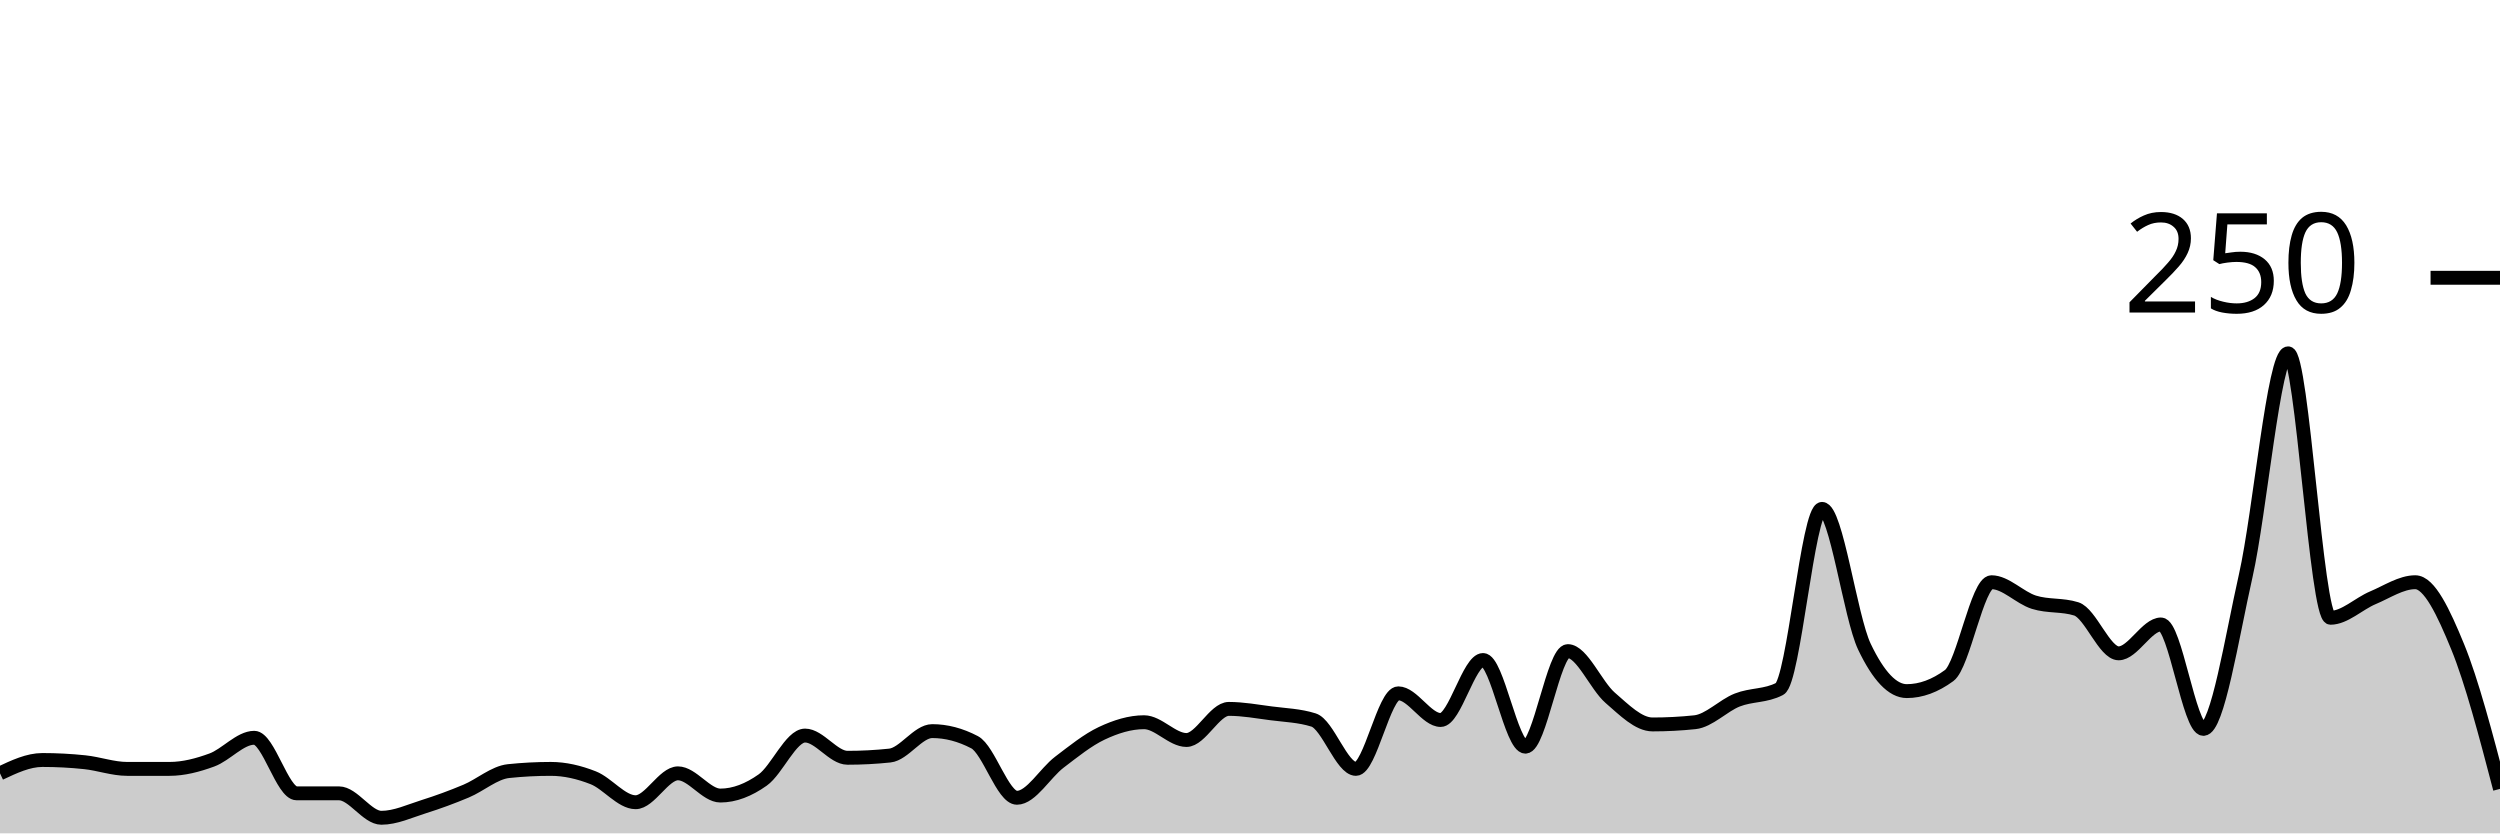
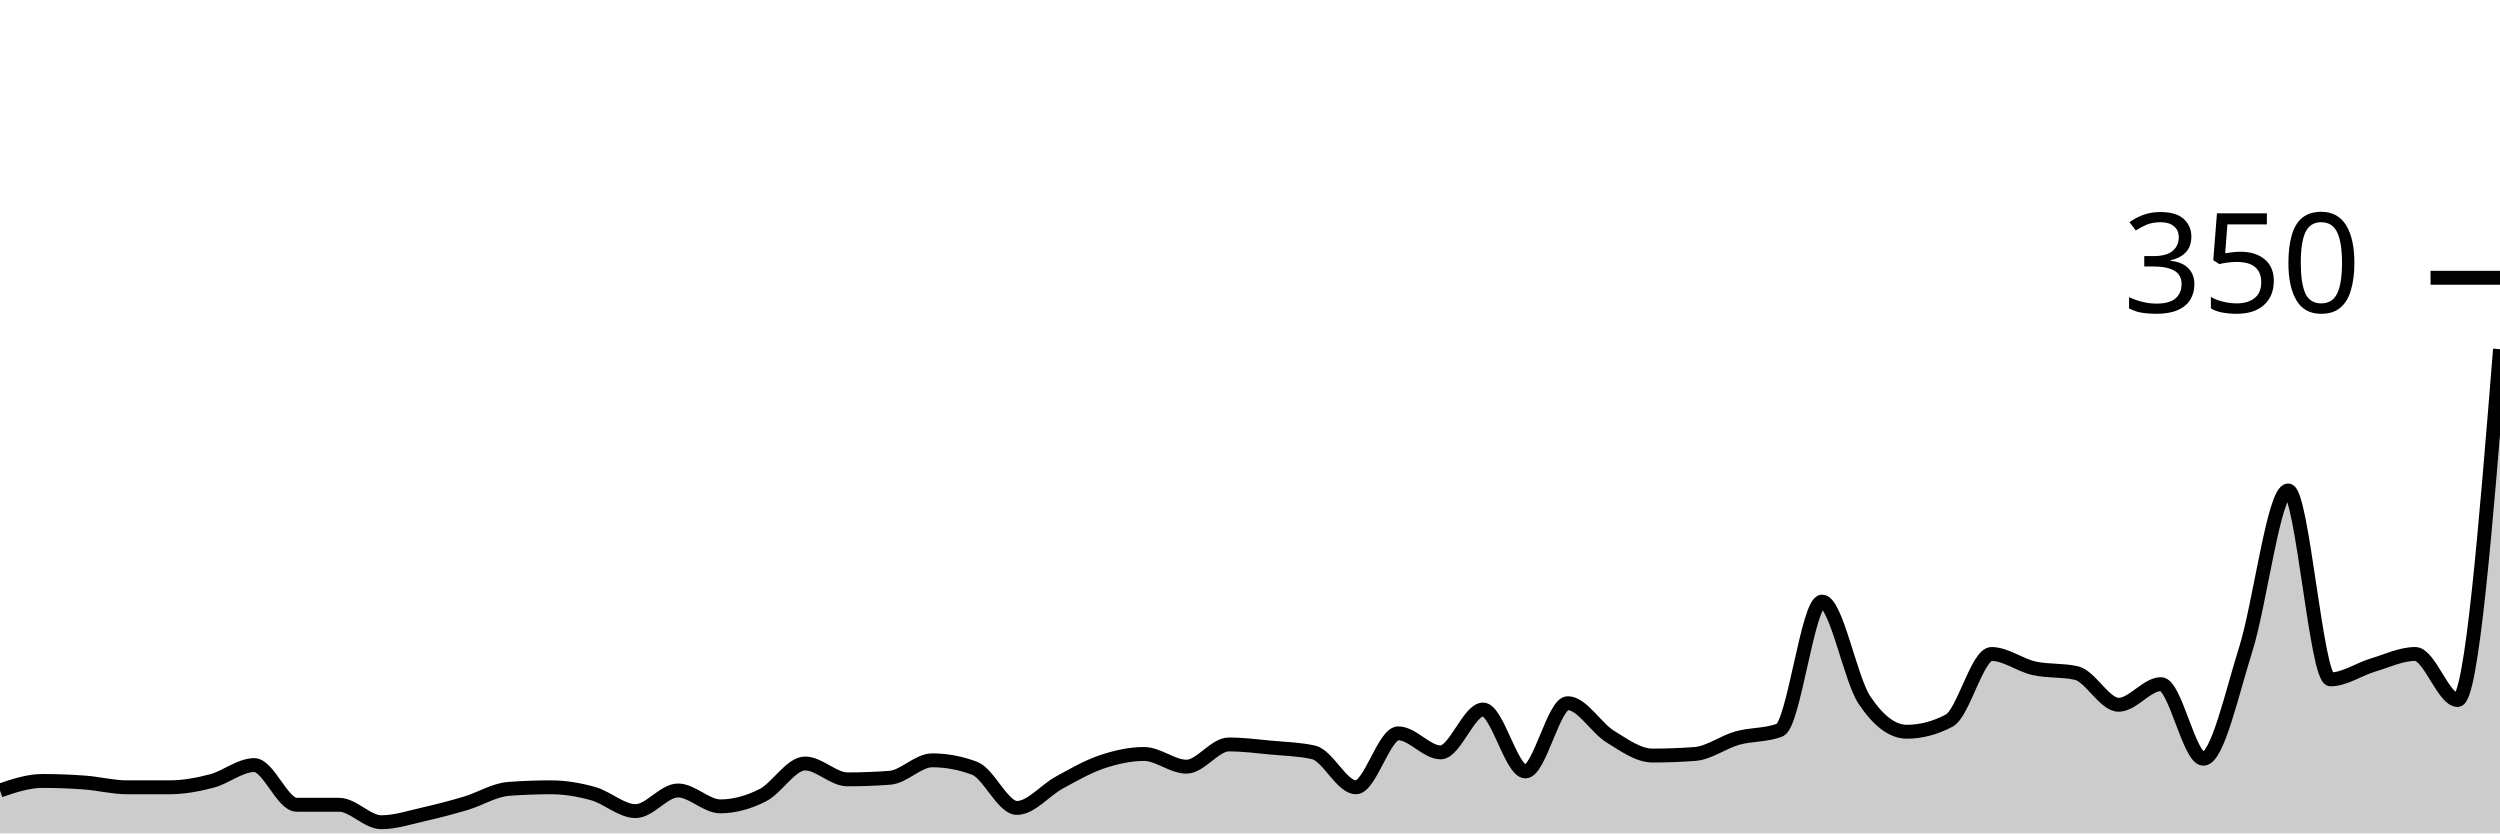
<svg xmlns="http://www.w3.org/2000/svg" viewBox="0 0 180 60">
  <g transform="translate(0,20)">
-     <path class="area" fill="rgba(0, 0, 0, 0.2)" d="M0,35.68C1.017,35.2,2.034,34.72,3.051,34.72C4.068,34.72,5.085,34.773,6.102,34.88C7.119,34.987,8.136,35.36,9.153,35.36C10.169,35.36,11.186,35.36,12.203,35.36C13.22,35.36,14.237,35.093,15.254,34.72C16.271,34.347,17.288,33.12,18.305,33.12C19.322,33.12,20.339,37.12,21.356,37.12C22.373,37.12,23.39,37.12,24.407,37.12C25.424,37.12,26.441,38.88,27.458,38.88C28.475,38.88,29.492,38.4,30.508,38.08C31.525,37.76,32.542,37.387,33.559,36.96C34.576,36.533,35.593,35.627,36.61,35.52C37.627,35.413,38.644,35.36,39.661,35.36C40.678,35.36,41.695,35.6,42.712,36C43.729,36.4,44.746,37.76,45.763,37.76C46.78,37.76,47.797,35.68,48.814,35.68C49.831,35.68,50.847,37.28,51.864,37.28C52.881,37.28,53.898,36.88,54.915,36.16C55.932,35.44,56.949,32.96,57.966,32.96C58.983,32.96,60,34.56,61.017,34.56C62.034,34.56,63.051,34.507,64.068,34.4C65.085,34.293,66.102,32.64,67.119,32.64C68.136,32.64,69.153,32.907,70.169,33.44C71.186,33.973,72.203,37.44,73.22,37.44C74.237,37.44,75.254,35.653,76.271,34.88C77.288,34.107,78.305,33.28,79.322,32.8C80.339,32.32,81.356,32,82.373,32C83.39,32,84.407,33.28,85.424,33.28C86.441,33.28,87.458,31.04,88.475,31.04C89.492,31.04,90.508,31.227,91.525,31.36C92.542,31.493,93.559,31.52,94.576,31.84C95.593,32.16,96.61,35.36,97.627,35.36C98.644,35.36,99.661,29.92,100.678,29.92C101.695,29.92,102.712,31.84,103.729,31.84C104.746,31.84,105.763,27.52,106.78,27.52C107.797,27.52,108.814,33.76,109.831,33.76C110.847,33.76,111.864,26.88,112.881,26.88C113.898,26.88,114.915,29.36,115.932,30.24C116.949,31.12,117.966,32.16,118.983,32.16C120,32.16,121.017,32.107,122.034,32C123.051,31.893,124.068,30.8,125.085,30.4C126.102,30,127.119,30.133,128.136,29.6C129.153,29.067,130.169,16.64,131.186,16.64C132.203,16.64,133.22,24.427,134.237,26.56C135.254,28.693,136.271,29.76,137.288,29.76C138.305,29.76,139.322,29.387,140.339,28.64C141.356,27.893,142.373,21.92,143.39,21.92C144.407,21.92,145.424,23.04,146.441,23.36C147.458,23.68,148.475,23.52,149.492,23.84C150.508,24.16,151.525,27.04,152.542,27.04C153.559,27.04,154.576,24.96,155.593,24.96C156.61,24.96,157.627,32.48,158.644,32.48C159.661,32.48,160.678,25.947,161.695,21.44C162.712,16.933,163.729,5.44,164.746,5.44C165.763,5.44,166.78,24.48,167.797,24.48C168.814,24.48,169.831,23.467,170.847,23.04C171.864,22.613,172.881,21.92,173.898,21.92C174.915,21.92,175.932,24.08,176.949,26.56C177.966,29.04,178.983,32.92,180,36.8L180,40C178.983,40,177.966,40,176.949,40C175.932,40,174.915,40,173.898,40C172.881,40,171.864,40,170.847,40C169.831,40,168.814,40,167.797,40C166.78,40,165.763,40,164.746,40C163.729,40,162.712,40,161.695,40C160.678,40,159.661,40,158.644,40C157.627,40,156.61,40,155.593,40C154.576,40,153.559,40,152.542,40C151.525,40,150.508,40,149.492,40C148.475,40,147.458,40,146.441,40C145.424,40,144.407,40,143.39,40C142.373,40,141.356,40,140.339,40C139.322,40,138.305,40,137.288,40C136.271,40,135.254,40,134.237,40C133.22,40,132.203,40,131.186,40C130.169,40,129.153,40,128.136,40C127.119,40,126.102,40,125.085,40C124.068,40,123.051,40,122.034,40C121.017,40,120,40,118.983,40C117.966,40,116.949,40,115.932,40C114.915,40,113.898,40,112.881,40C111.864,40,110.847,40,109.831,40C108.814,40,107.797,40,106.78,40C105.763,40,104.746,40,103.729,40C102.712,40,101.695,40,100.678,40C99.661,40,98.644,40,97.627,40C96.61,40,95.593,40,94.576,40C93.559,40,92.542,40,91.525,40C90.508,40,89.492,40,88.475,40C87.458,40,86.441,40,85.424,40C84.407,40,83.39,40,82.373,40C81.356,40,80.339,40,79.322,40C78.305,40,77.288,40,76.271,40C75.254,40,74.237,40,73.22,40C72.203,40,71.186,40,70.169,40C69.153,40,68.136,40,67.119,40C66.102,40,65.085,40,64.068,40C63.051,40,62.034,40,61.017,40C60,40,58.983,40,57.966,40C56.949,40,55.932,40,54.915,40C53.898,40,52.881,40,51.864,40C50.847,40,49.831,40,48.814,40C47.797,40,46.78,40,45.763,40C44.746,40,43.729,40,42.712,40C41.695,40,40.678,40,39.661,40C38.644,40,37.627,40,36.61,40C35.593,40,34.576,40,33.559,40C32.542,40,31.525,40,30.508,40C29.492,40,28.475,40,27.458,40C26.441,40,25.424,40,24.407,40C23.39,40,22.373,40,21.356,40C20.339,40,19.322,40,18.305,40C17.288,40,16.271,40,15.254,40C14.237,40,13.22,40,12.203,40C11.186,40,10.169,40,9.153,40C8.136,40,7.119,40,6.102,40C5.085,40,4.068,40,3.051,40C2.034,40,1.017,40,0,40Z" />
-     <path class="line" stroke="black" fill="none" d="M0,35.68C1.017,35.2,2.034,34.72,3.051,34.72C4.068,34.72,5.085,34.773,6.102,34.88C7.119,34.987,8.136,35.36,9.153,35.36C10.169,35.36,11.186,35.36,12.203,35.36C13.22,35.36,14.237,35.093,15.254,34.72C16.271,34.347,17.288,33.12,18.305,33.12C19.322,33.12,20.339,37.12,21.356,37.12C22.373,37.12,23.39,37.12,24.407,37.12C25.424,37.12,26.441,38.88,27.458,38.88C28.475,38.88,29.492,38.4,30.508,38.08C31.525,37.76,32.542,37.387,33.559,36.96C34.576,36.533,35.593,35.627,36.61,35.52C37.627,35.413,38.644,35.36,39.661,35.36C40.678,35.36,41.695,35.6,42.712,36C43.729,36.4,44.746,37.76,45.763,37.76C46.78,37.76,47.797,35.68,48.814,35.68C49.831,35.68,50.847,37.28,51.864,37.28C52.881,37.28,53.898,36.88,54.915,36.16C55.932,35.44,56.949,32.96,57.966,32.96C58.983,32.96,60,34.56,61.017,34.56C62.034,34.56,63.051,34.507,64.068,34.4C65.085,34.293,66.102,32.64,67.119,32.64C68.136,32.64,69.153,32.907,70.169,33.44C71.186,33.973,72.203,37.44,73.22,37.44C74.237,37.44,75.254,35.653,76.271,34.88C77.288,34.107,78.305,33.28,79.322,32.8C80.339,32.32,81.356,32,82.373,32C83.39,32,84.407,33.28,85.424,33.28C86.441,33.28,87.458,31.04,88.475,31.04C89.492,31.04,90.508,31.227,91.525,31.36C92.542,31.493,93.559,31.52,94.576,31.84C95.593,32.16,96.61,35.36,97.627,35.36C98.644,35.36,99.661,29.92,100.678,29.92C101.695,29.92,102.712,31.84,103.729,31.84C104.746,31.84,105.763,27.52,106.78,27.52C107.797,27.52,108.814,33.76,109.831,33.76C110.847,33.76,111.864,26.88,112.881,26.88C113.898,26.88,114.915,29.36,115.932,30.24C116.949,31.12,117.966,32.16,118.983,32.16C120,32.16,121.017,32.107,122.034,32C123.051,31.893,124.068,30.8,125.085,30.4C126.102,30,127.119,30.133,128.136,29.6C129.153,29.067,130.169,16.64,131.186,16.64C132.203,16.64,133.22,24.427,134.237,26.56C135.254,28.693,136.271,29.76,137.288,29.76C138.305,29.76,139.322,29.387,140.339,28.64C141.356,27.893,142.373,21.92,143.39,21.92C144.407,21.92,145.424,23.04,146.441,23.36C147.458,23.68,148.475,23.52,149.492,23.84C150.508,24.16,151.525,27.04,152.542,27.04C153.559,27.04,154.576,24.96,155.593,24.96C156.61,24.96,157.627,32.48,158.644,32.48C159.661,32.48,160.678,25.947,161.695,21.44C162.712,16.933,163.729,5.44,164.746,5.44C165.763,5.44,166.78,24.48,167.797,24.48C168.814,24.48,169.831,23.467,170.847,23.04C171.864,22.613,172.881,21.92,173.898,21.92C174.915,21.92,175.932,24.08,176.949,26.56C177.966,29.04,178.983,32.92,180,36.8" />
+     <path class="area" fill="rgba(0, 0, 0, 0.2)" d="M0,36.914C1.017,36.571,2.034,36.229,3.051,36.229C4.068,36.229,5.085,36.267,6.102,36.343C7.119,36.419,8.136,36.686,9.153,36.686C10.169,36.686,11.186,36.686,12.203,36.686C13.22,36.686,14.237,36.495,15.254,36.229C16.271,35.962,17.288,35.086,18.305,35.086C19.322,35.086,20.339,37.943,21.356,37.943C22.373,37.943,23.39,37.943,24.407,37.943C25.424,37.943,26.441,39.2,27.458,39.2C28.475,39.2,29.492,38.857,30.508,38.629C31.525,38.4,32.542,38.133,33.559,37.829C34.576,37.524,35.593,36.876,36.61,36.8C37.627,36.724,38.644,36.686,39.661,36.686C40.678,36.686,41.695,36.857,42.712,37.143C43.729,37.429,44.746,38.4,45.763,38.4C46.78,38.4,47.797,36.914,48.814,36.914C49.831,36.914,50.847,38.057,51.864,38.057C52.881,38.057,53.898,37.771,54.915,37.257C55.932,36.743,56.949,34.971,57.966,34.971C58.983,34.971,60,36.114,61.017,36.114C62.034,36.114,63.051,36.076,64.068,36C65.085,35.924,66.102,34.743,67.119,34.743C68.136,34.743,69.153,34.933,70.169,35.314C71.186,35.695,72.203,38.171,73.22,38.171C74.237,38.171,75.254,36.895,76.271,36.343C77.288,35.79,78.305,35.2,79.322,34.857C80.339,34.514,81.356,34.286,82.373,34.286C83.39,34.286,84.407,35.2,85.424,35.2C86.441,35.2,87.458,33.6,88.475,33.6C89.492,33.6,90.508,33.733,91.525,33.829C92.542,33.924,93.559,33.943,94.576,34.171C95.593,34.4,96.61,36.686,97.627,36.686C98.644,36.686,99.661,32.8,100.678,32.8C101.695,32.8,102.712,34.171,103.729,34.171C104.746,34.171,105.763,31.086,106.78,31.086C107.797,31.086,108.814,35.543,109.831,35.543C110.847,35.543,111.864,30.629,112.881,30.629C113.898,30.629,114.915,32.4,115.932,33.029C116.949,33.657,117.966,34.4,118.983,34.4C120,34.4,121.017,34.362,122.034,34.286C123.051,34.21,124.068,33.429,125.085,33.143C126.102,32.857,127.119,32.952,128.136,32.571C129.153,32.19,130.169,23.314,131.186,23.314C132.203,23.314,133.22,28.876,134.237,30.4C135.254,31.924,136.271,32.686,137.288,32.686C138.305,32.686,139.322,32.419,140.339,31.886C141.356,31.352,142.373,27.086,143.39,27.086C144.407,27.086,145.424,27.886,146.441,28.114C147.458,28.343,148.475,28.229,149.492,28.457C150.508,28.686,151.525,30.743,152.542,30.743C153.559,30.743,154.576,29.257,155.593,29.257C156.61,29.257,157.627,34.629,158.644,34.629C159.661,34.629,160.678,29.962,161.695,26.743C162.712,23.524,163.729,15.314,164.746,15.314C165.763,15.314,166.78,28.914,167.797,28.914C168.814,28.914,169.831,28.19,170.847,27.886C171.864,27.581,172.881,27.086,173.898,27.086C174.915,27.086,175.932,30.4,176.949,30.4C177.966,30.4,178.983,17.771,180,5.143L180,40C178.983,40,177.966,40,176.949,40C175.932,40,174.915,40,173.898,40C172.881,40,171.864,40,170.847,40C169.831,40,168.814,40,167.797,40C166.78,40,165.763,40,164.746,40C163.729,40,162.712,40,161.695,40C160.678,40,159.661,40,158.644,40C157.627,40,156.61,40,155.593,40C154.576,40,153.559,40,152.542,40C151.525,40,150.508,40,149.492,40C148.475,40,147.458,40,146.441,40C145.424,40,144.407,40,143.39,40C142.373,40,141.356,40,140.339,40C139.322,40,138.305,40,137.288,40C136.271,40,135.254,40,134.237,40C133.22,40,132.203,40,131.186,40C130.169,40,129.153,40,128.136,40C127.119,40,126.102,40,125.085,40C124.068,40,123.051,40,122.034,40C121.017,40,120,40,118.983,40C117.966,40,116.949,40,115.932,40C114.915,40,113.898,40,112.881,40C111.864,40,110.847,40,109.831,40C108.814,40,107.797,40,106.78,40C105.763,40,104.746,40,103.729,40C102.712,40,101.695,40,100.678,40C99.661,40,98.644,40,97.627,40C96.61,40,95.593,40,94.576,40C93.559,40,92.542,40,91.525,40C90.508,40,89.492,40,88.475,40C87.458,40,86.441,40,85.424,40C84.407,40,83.39,40,82.373,40C81.356,40,80.339,40,79.322,40C78.305,40,77.288,40,76.271,40C75.254,40,74.237,40,73.22,40C72.203,40,71.186,40,70.169,40C69.153,40,68.136,40,67.119,40C66.102,40,65.085,40,64.068,40C63.051,40,62.034,40,61.017,40C60,40,58.983,40,57.966,40C56.949,40,55.932,40,54.915,40C53.898,40,52.881,40,51.864,40C50.847,40,49.831,40,48.814,40C47.797,40,46.78,40,45.763,40C44.746,40,43.729,40,42.712,40C41.695,40,40.678,40,39.661,40C38.644,40,37.627,40,36.61,40C35.593,40,34.576,40,33.559,40C32.542,40,31.525,40,30.508,40C29.492,40,28.475,40,27.458,40C26.441,40,25.424,40,24.407,40C23.39,40,22.373,40,21.356,40C20.339,40,19.322,40,18.305,40C17.288,40,16.271,40,15.254,40C14.237,40,13.22,40,12.203,40C11.186,40,10.169,40,9.153,40C8.136,40,7.119,40,6.102,40C5.085,40,4.068,40,3.051,40C2.034,40,1.017,40,0,40Z" />
+     <path class="line" stroke="black" fill="none" d="M0,36.914C1.017,36.571,2.034,36.229,3.051,36.229C4.068,36.229,5.085,36.267,6.102,36.343C7.119,36.419,8.136,36.686,9.153,36.686C10.169,36.686,11.186,36.686,12.203,36.686C13.22,36.686,14.237,36.495,15.254,36.229C16.271,35.962,17.288,35.086,18.305,35.086C19.322,35.086,20.339,37.943,21.356,37.943C22.373,37.943,23.39,37.943,24.407,37.943C25.424,37.943,26.441,39.2,27.458,39.2C28.475,39.2,29.492,38.857,30.508,38.629C31.525,38.4,32.542,38.133,33.559,37.829C34.576,37.524,35.593,36.876,36.61,36.8C37.627,36.724,38.644,36.686,39.661,36.686C40.678,36.686,41.695,36.857,42.712,37.143C43.729,37.429,44.746,38.4,45.763,38.4C46.78,38.4,47.797,36.914,48.814,36.914C49.831,36.914,50.847,38.057,51.864,38.057C52.881,38.057,53.898,37.771,54.915,37.257C55.932,36.743,56.949,34.971,57.966,34.971C58.983,34.971,60,36.114,61.017,36.114C62.034,36.114,63.051,36.076,64.068,36C65.085,35.924,66.102,34.743,67.119,34.743C68.136,34.743,69.153,34.933,70.169,35.314C71.186,35.695,72.203,38.171,73.22,38.171C74.237,38.171,75.254,36.895,76.271,36.343C77.288,35.79,78.305,35.2,79.322,34.857C80.339,34.514,81.356,34.286,82.373,34.286C83.39,34.286,84.407,35.2,85.424,35.2C86.441,35.2,87.458,33.6,88.475,33.6C89.492,33.6,90.508,33.733,91.525,33.829C92.542,33.924,93.559,33.943,94.576,34.171C95.593,34.4,96.61,36.686,97.627,36.686C98.644,36.686,99.661,32.8,100.678,32.8C101.695,32.8,102.712,34.171,103.729,34.171C104.746,34.171,105.763,31.086,106.78,31.086C107.797,31.086,108.814,35.543,109.831,35.543C110.847,35.543,111.864,30.629,112.881,30.629C113.898,30.629,114.915,32.4,115.932,33.029C116.949,33.657,117.966,34.4,118.983,34.4C120,34.4,121.017,34.362,122.034,34.286C123.051,34.21,124.068,33.429,125.085,33.143C126.102,32.857,127.119,32.952,128.136,32.571C129.153,32.19,130.169,23.314,131.186,23.314C132.203,23.314,133.22,28.876,134.237,30.4C135.254,31.924,136.271,32.686,137.288,32.686C138.305,32.686,139.322,32.419,140.339,31.886C141.356,31.352,142.373,27.086,143.39,27.086C144.407,27.086,145.424,27.886,146.441,28.114C147.458,28.343,148.475,28.229,149.492,28.457C150.508,28.686,151.525,30.743,152.542,30.743C153.559,30.743,154.576,29.257,155.593,29.257C156.61,29.257,157.627,34.629,158.644,34.629C159.661,34.629,160.678,29.962,161.695,26.743C162.712,23.524,163.729,15.314,164.746,15.314C165.763,15.314,166.78,28.914,167.797,28.914C168.814,28.914,169.831,28.19,170.847,27.886C171.864,27.581,172.881,27.086,173.898,27.086C174.915,27.086,175.932,30.4,176.949,30.4C177.966,30.4,178.983,17.771,180,5.143" />
    <path class="axis-ceiling" stroke-width="1" stroke="black" fill="none" d="M175,0L180,0" />
-     <text class="axis-ceiling-label" font-family="sans-serif" text-anchor="end" font-size="10px" x="170" y="2.5">250</text>
+     <text class="axis-ceiling-label" font-family="sans-serif" text-anchor="end" font-size="10px" x="170" y="2.5">350</text>
  </g>
</svg>
